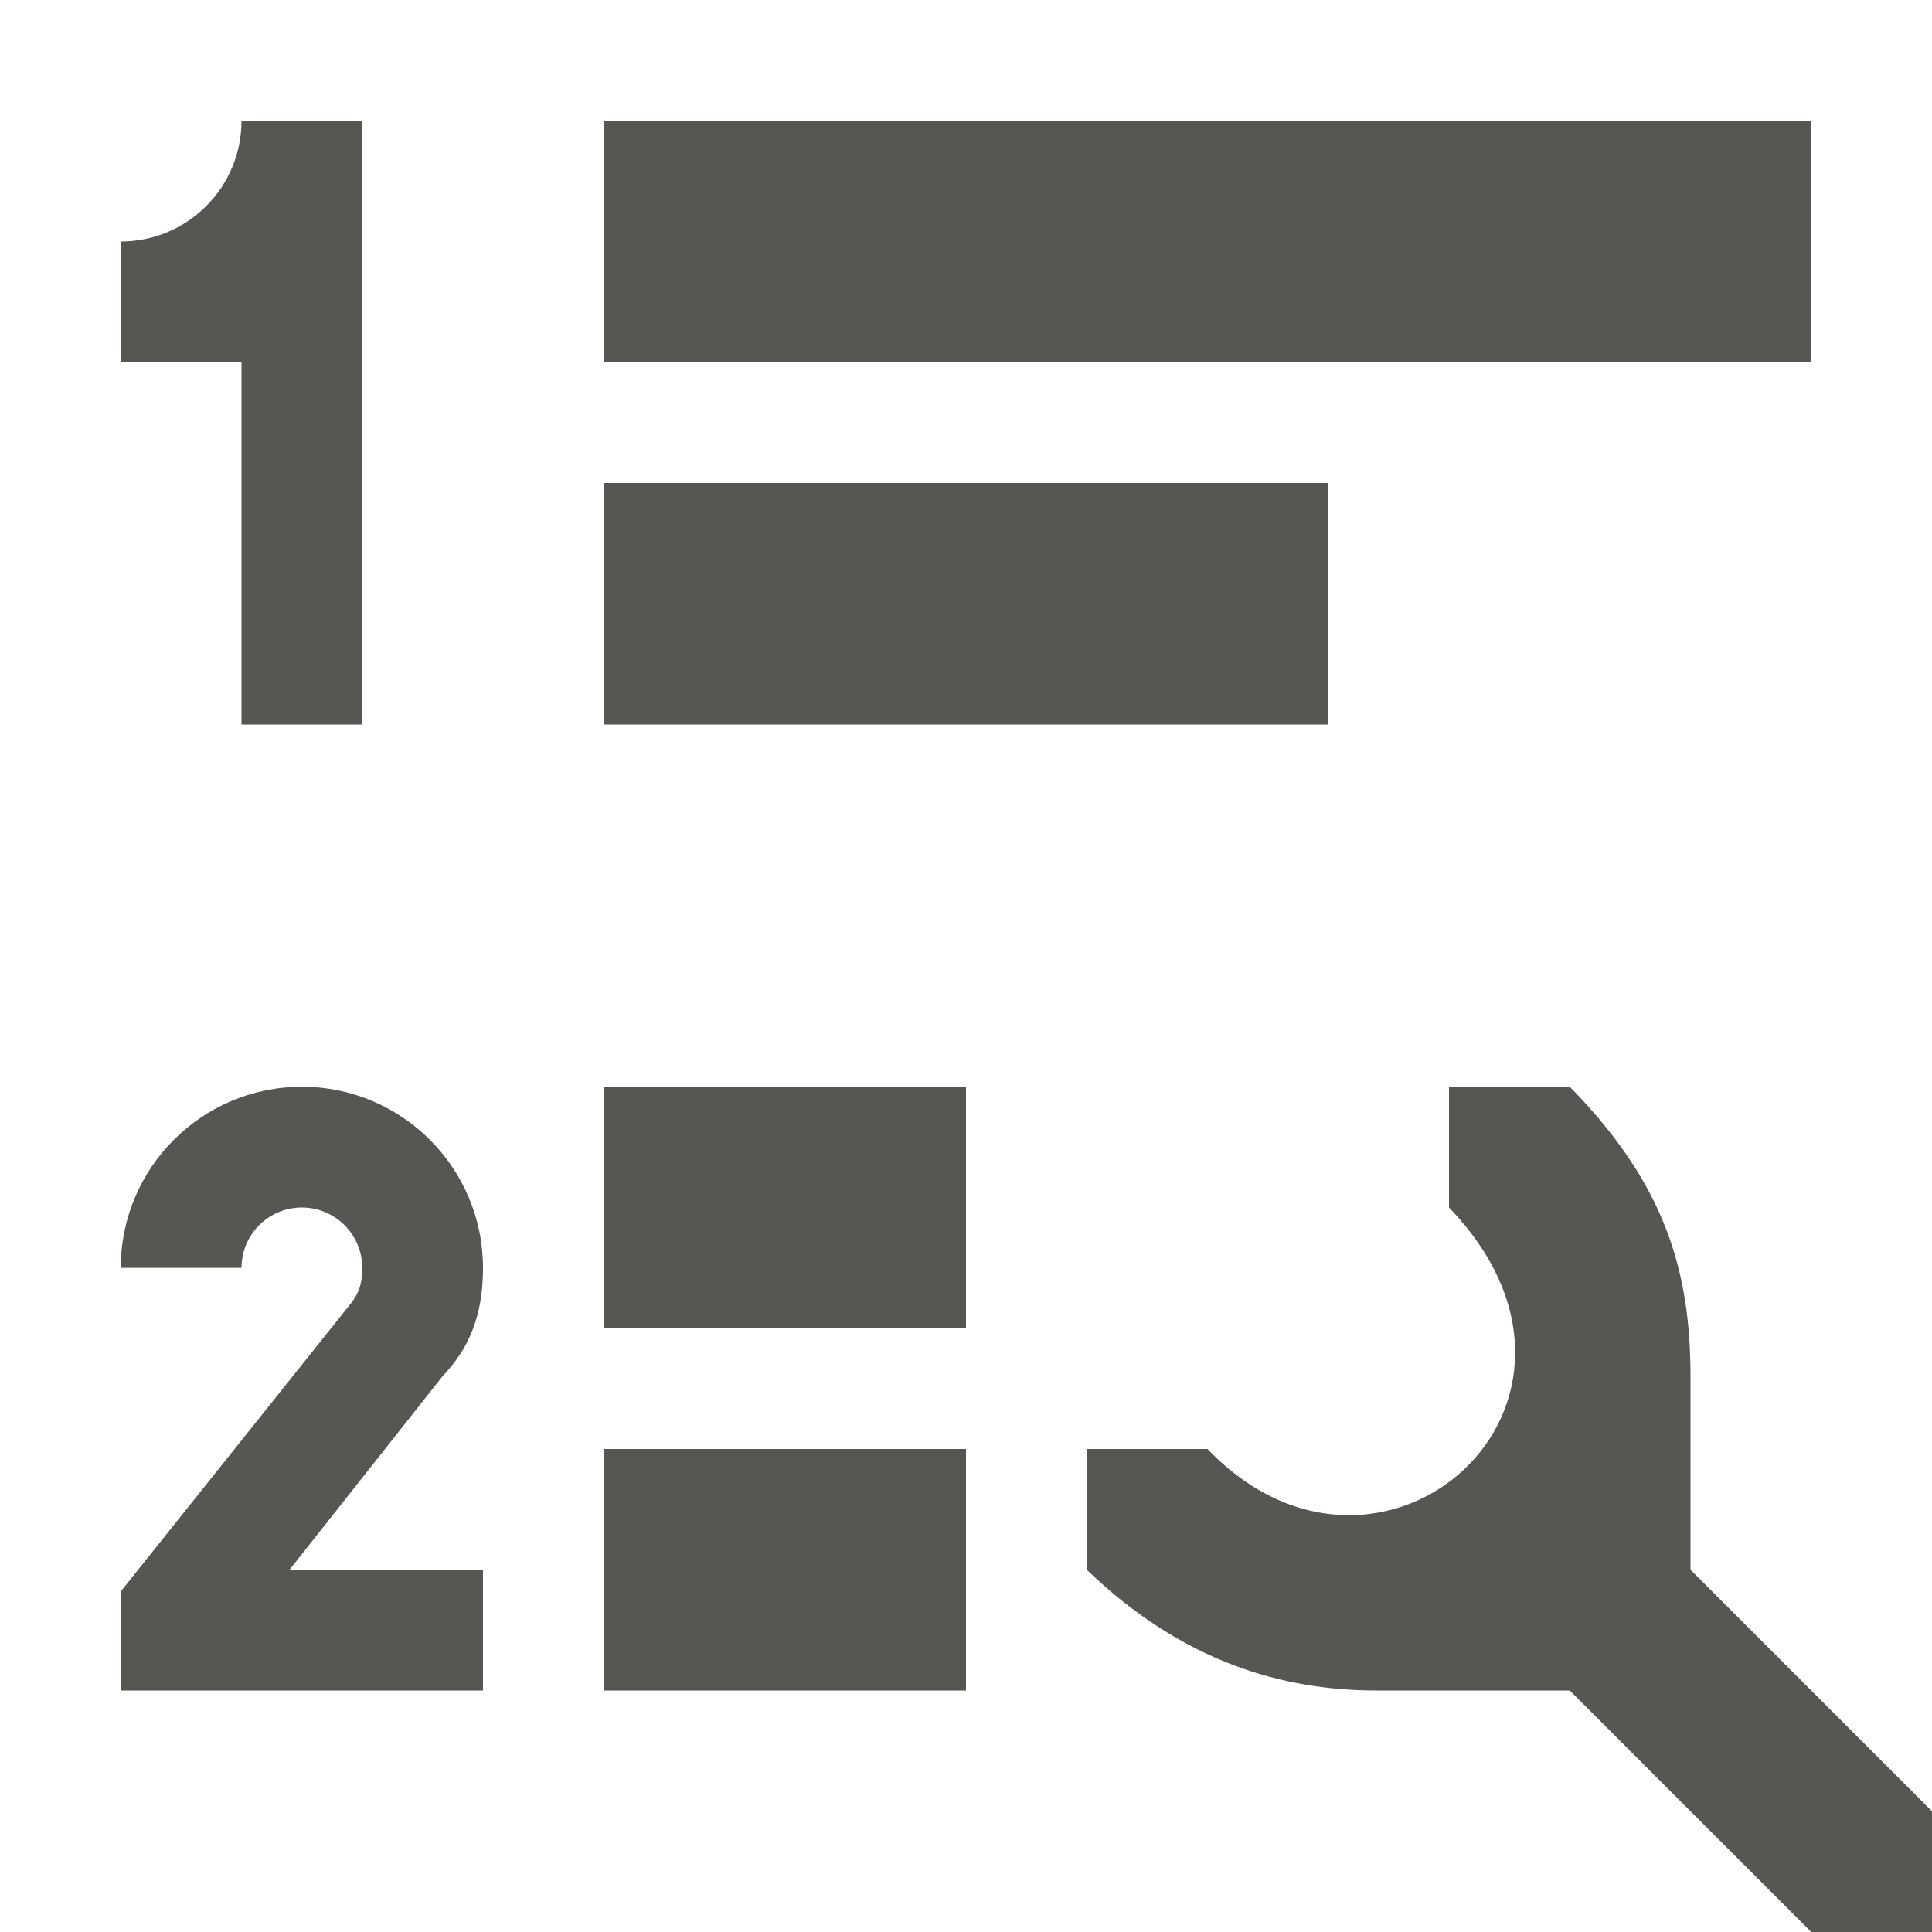
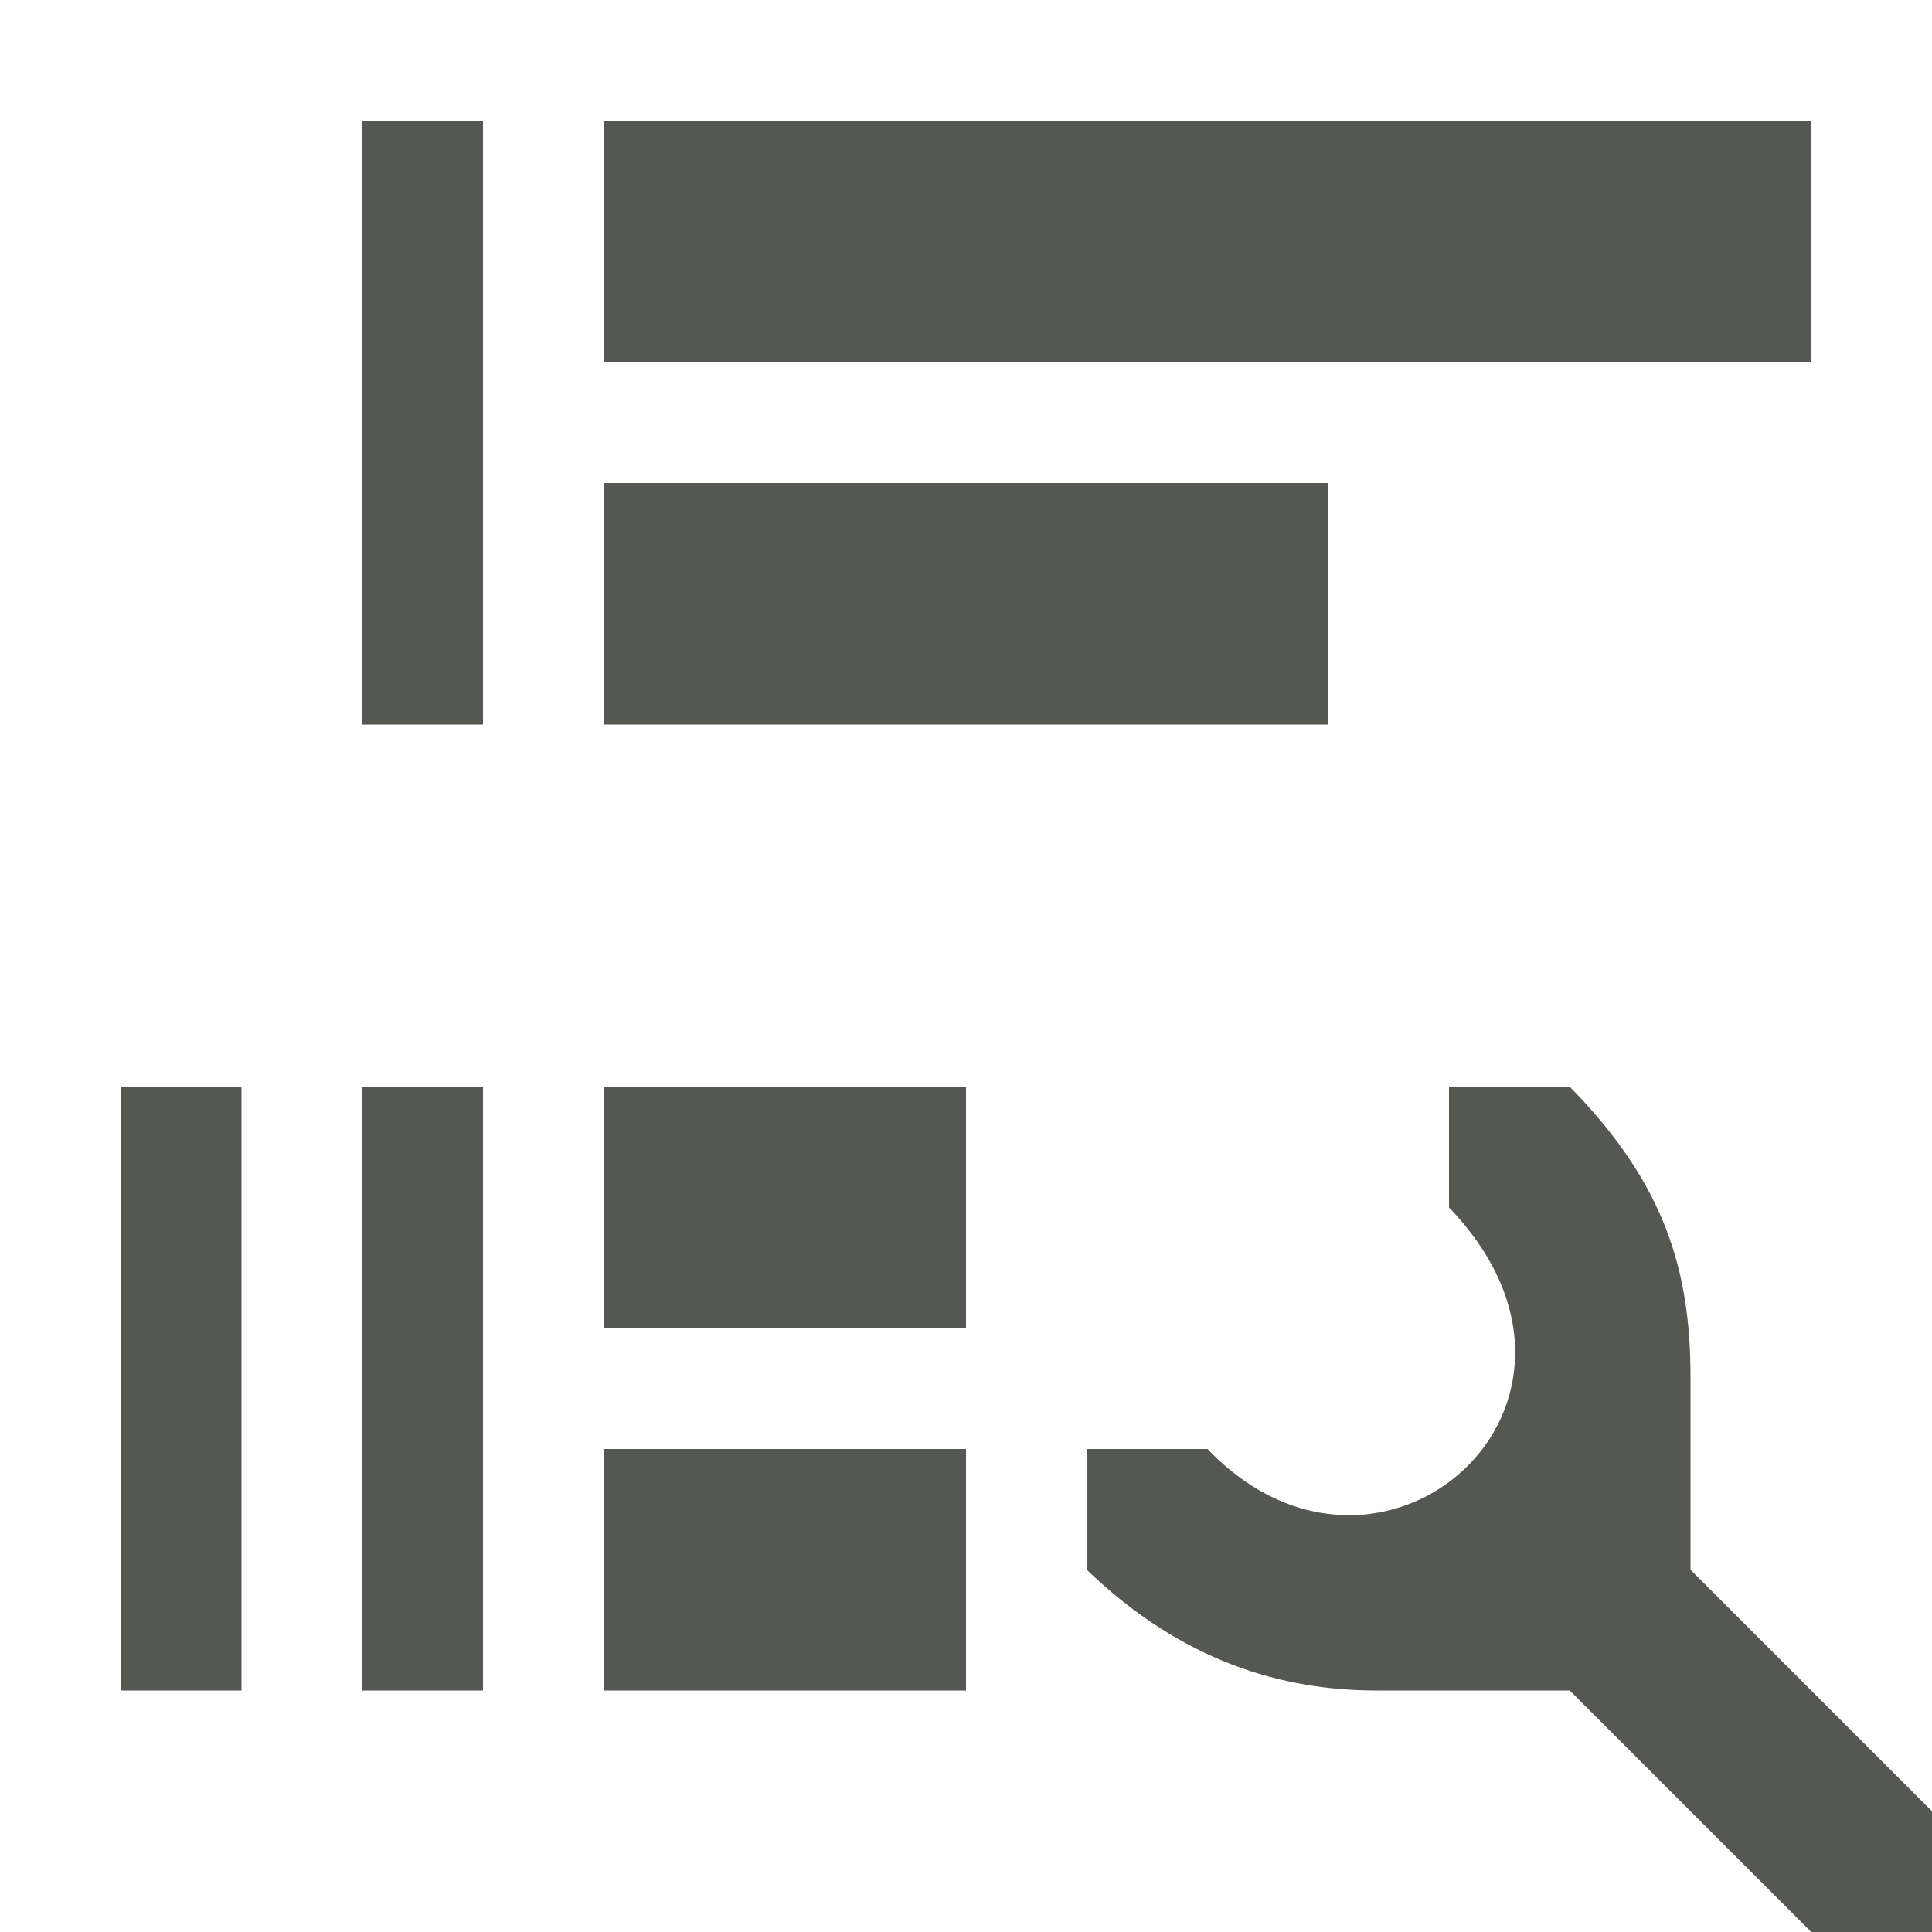
<svg xmlns="http://www.w3.org/2000/svg" viewBox="0 0 16 16">
-   <path d="m2 1c0 .552-.448 1-1 1v1h1v3h1v-5zm3 0v2h10v-2zm0 3v2h6v-2zm-2.5 5c-.828 0-1.5.672-1.5 1.5h1c0-.276.224-.5.5-.5s.5.224.5.5c0 .138-.03.208-.088.287l-1.912 2.393v.82h3v-1h-1.602l1.262-1.596c.151-.164.34-.404.34-.904 0-.828-.672-1.5-1.5-1.5zm2.5 0v2h3v-2zm7 0v1c1.561 1.624-.566 3.498-2 2h-1v1c.8.771 1.635 1 2.4 1h1.6l2 2h1v-1l-2-2v-1.6c0-.882-.215-1.6-1-2.4zm-7 3v2h3v-2z" fill="#555753" />
+   <path d="m3 1v5h1v-5zm2 0v2h10v-2zm0 3v2h6v-2zm-4 5v5h1v-5zm2 0v5h1v-5zm2 0v2h3v-2zm7 0v1c1.561 1.624-.566 3.498-2 2h-1v1c.8.771 1.636 1 2.4 1h1.6l2 2h1v-1l-2-2v-1.6c0-.882-.215-1.6-1-2.4zm-7 3v2h3v-2z" fill="#555753" />
</svg>
